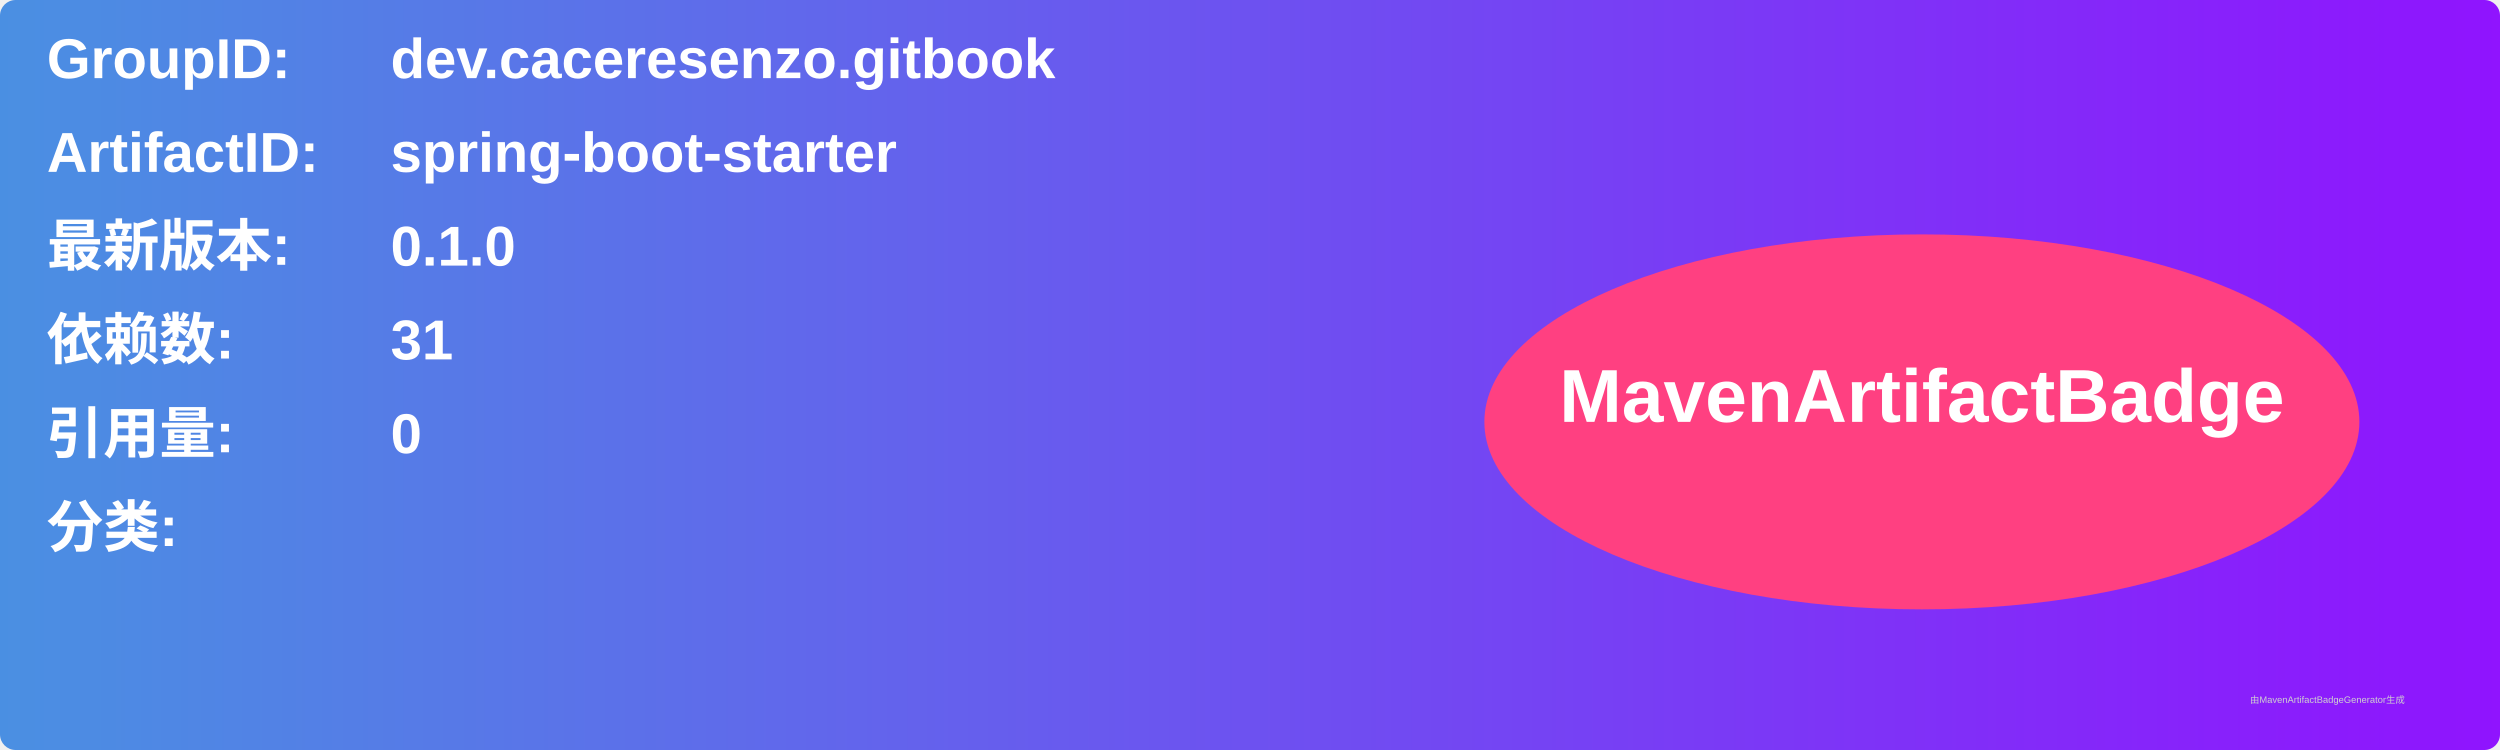
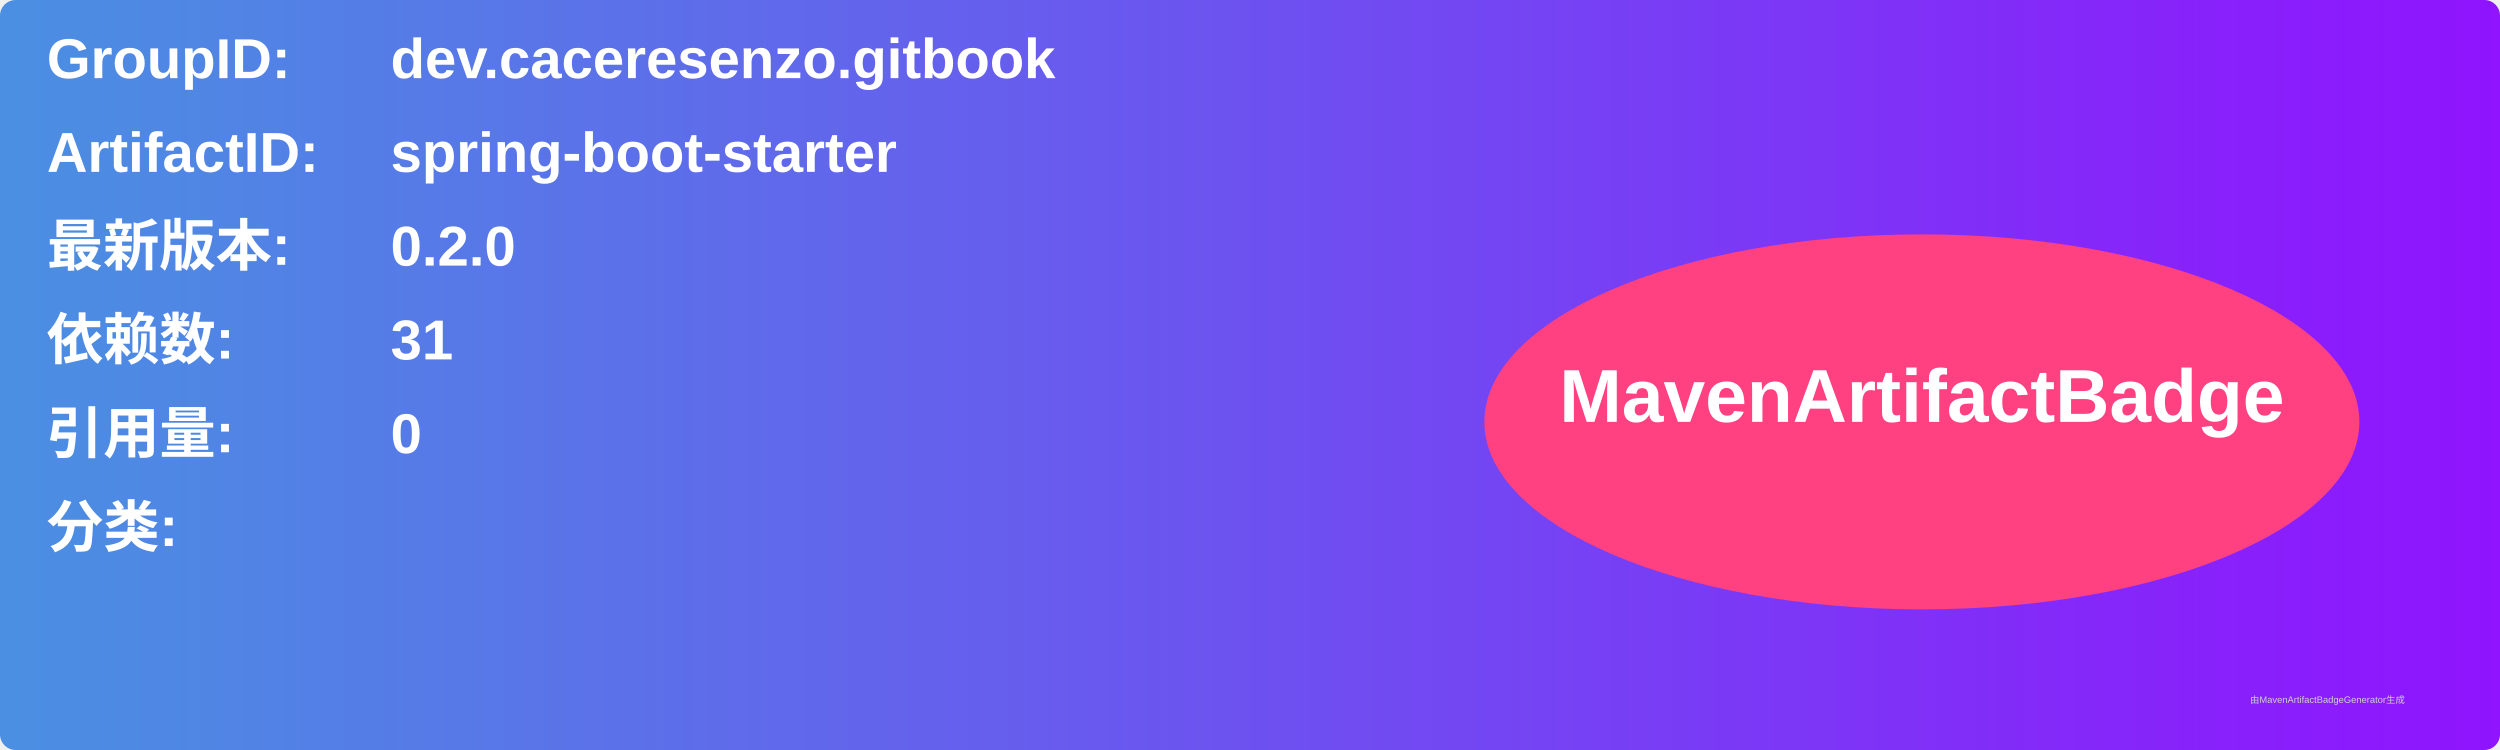
<svg xmlns="http://www.w3.org/2000/svg" width="800" height="240" viewBox="0 0 800 240">
  <linearGradient id="grad" x1="0%" y1="0%" x2="100%" y2="0%">
    <stop offset="0%" stop-color="#4a90e2" />
    <stop offset="100%" stop-color="#9013fe" />
  </linearGradient>
  <rect width="100%" height="100%" rx="5" ry="5" fill="url(#grad)" />
  <g transform="translate(15, 15)">
    <text x="0" y="10" font-family="Arial" font-size="18" fill="white" font-weight="bold" width="260">GroupID:</text>
    <text x="110" y="10" font-family="Arial" font-size="18" fill="white" font-weight="bold" width="460">dev.caceresenzo.gitbook</text>
    <text x="0" y="40" font-family="Arial" font-size="18" fill="white" font-weight="bold" width="260">ArtifactID:</text>
    <text x="110" y="40" font-family="Arial" font-size="18" fill="white" font-weight="bold" width="460">spring-boot-starter</text>
    <text x="0" y="70" font-family="Arial" font-size="18" fill="white" font-weight="bold">最新版本:</text>
    <text x="110" y="70" font-family="Arial" font-size="18" fill="white" font-weight="bold">
-       <tspan font-weight="bold">0.1.0</tspan>
+       <tspan font-weight="bold">0.2.0</tspan>
    </text>
    <text x="0" y="100" font-family="Arial" font-size="18" fill="white" font-weight="bold">依赖数: </text>
    <text x="110" y="100" font-family="Arial" font-size="18" fill="white">
      <tspan font-weight="bold">31</tspan>
    </text>
    <text x="0" y="130" font-family="Arial" font-size="18" fill="white" font-weight="bold">引用量: </text>
    <text x="110" y="130" font-family="Arial" font-size="18" fill="white">
      <tspan font-weight="bold">0</tspan>
    </text>
    <text x="0" y="160" font-family="Arial" font-size="18" fill="white" font-weight="bold">分类:</text>
    <text x="10" y="190" font-family="Arial" font-size="10" fill="white">
      <tspan font-weight="bold" />
    </text>
    <ellipse cx="600" cy="120" rx="140" ry="60" fill="#ff4081" />
    <text x="600" y="120" text-anchor="middle" font-family="Arial" font-size="24" fill="white" font-weight="bold">MavenArtifactBadge</text>
  </g>
  <text x="720" y="225" font-family="Arial" font-size="3" fill="#d0d0d0">由MavenArtifactBadgeGenerator生成</text>
</svg>
